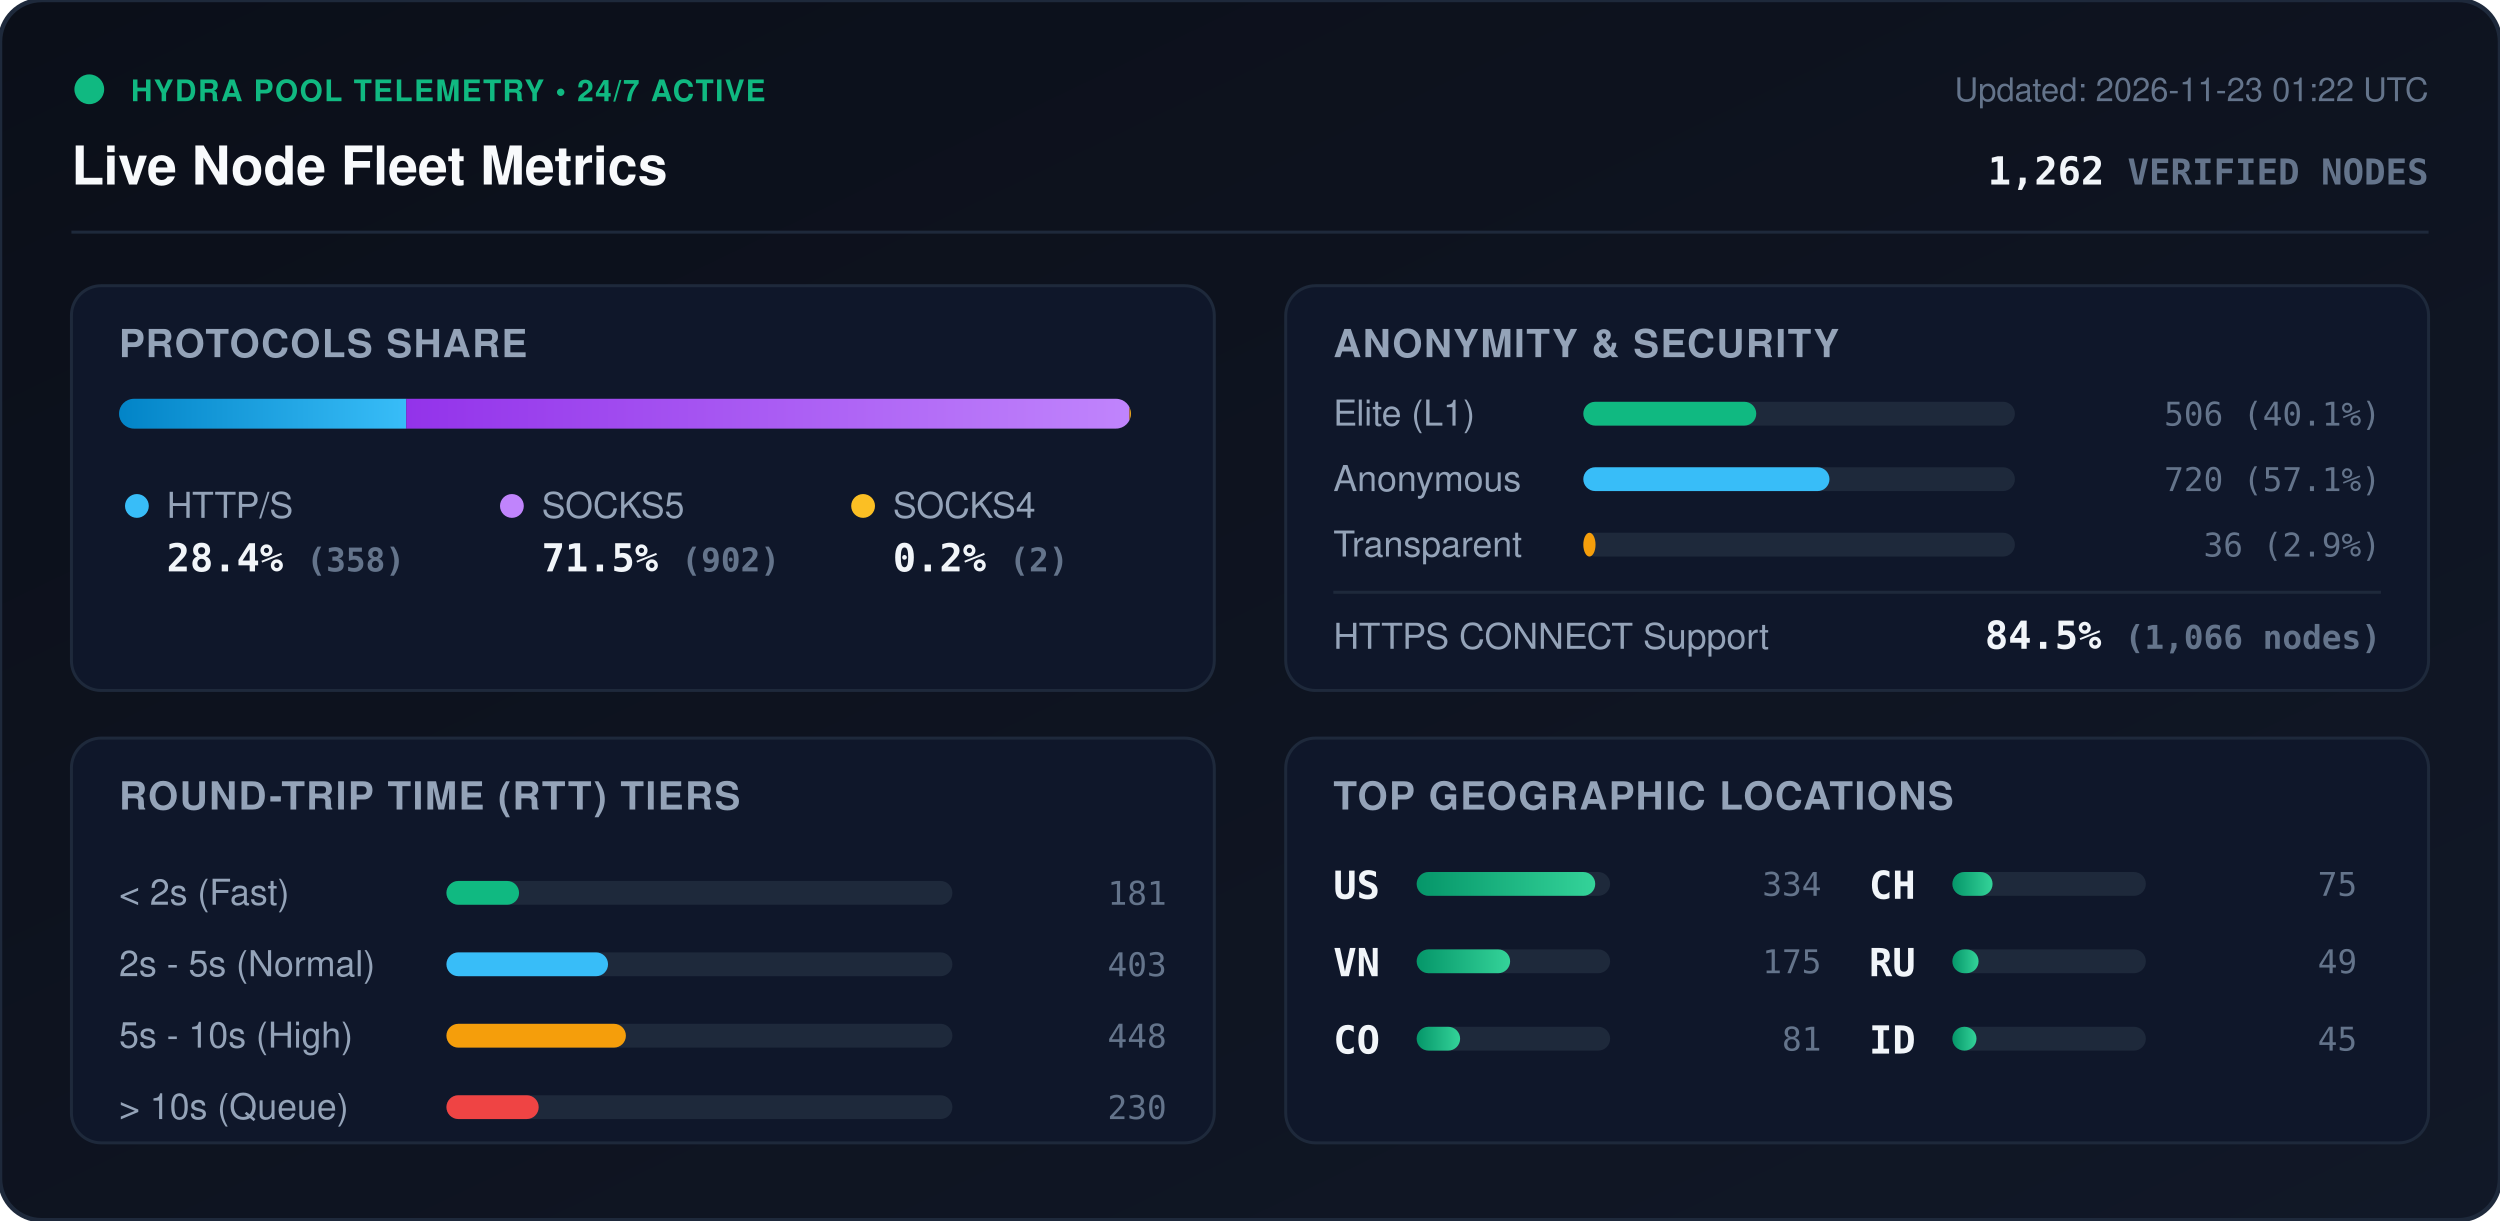
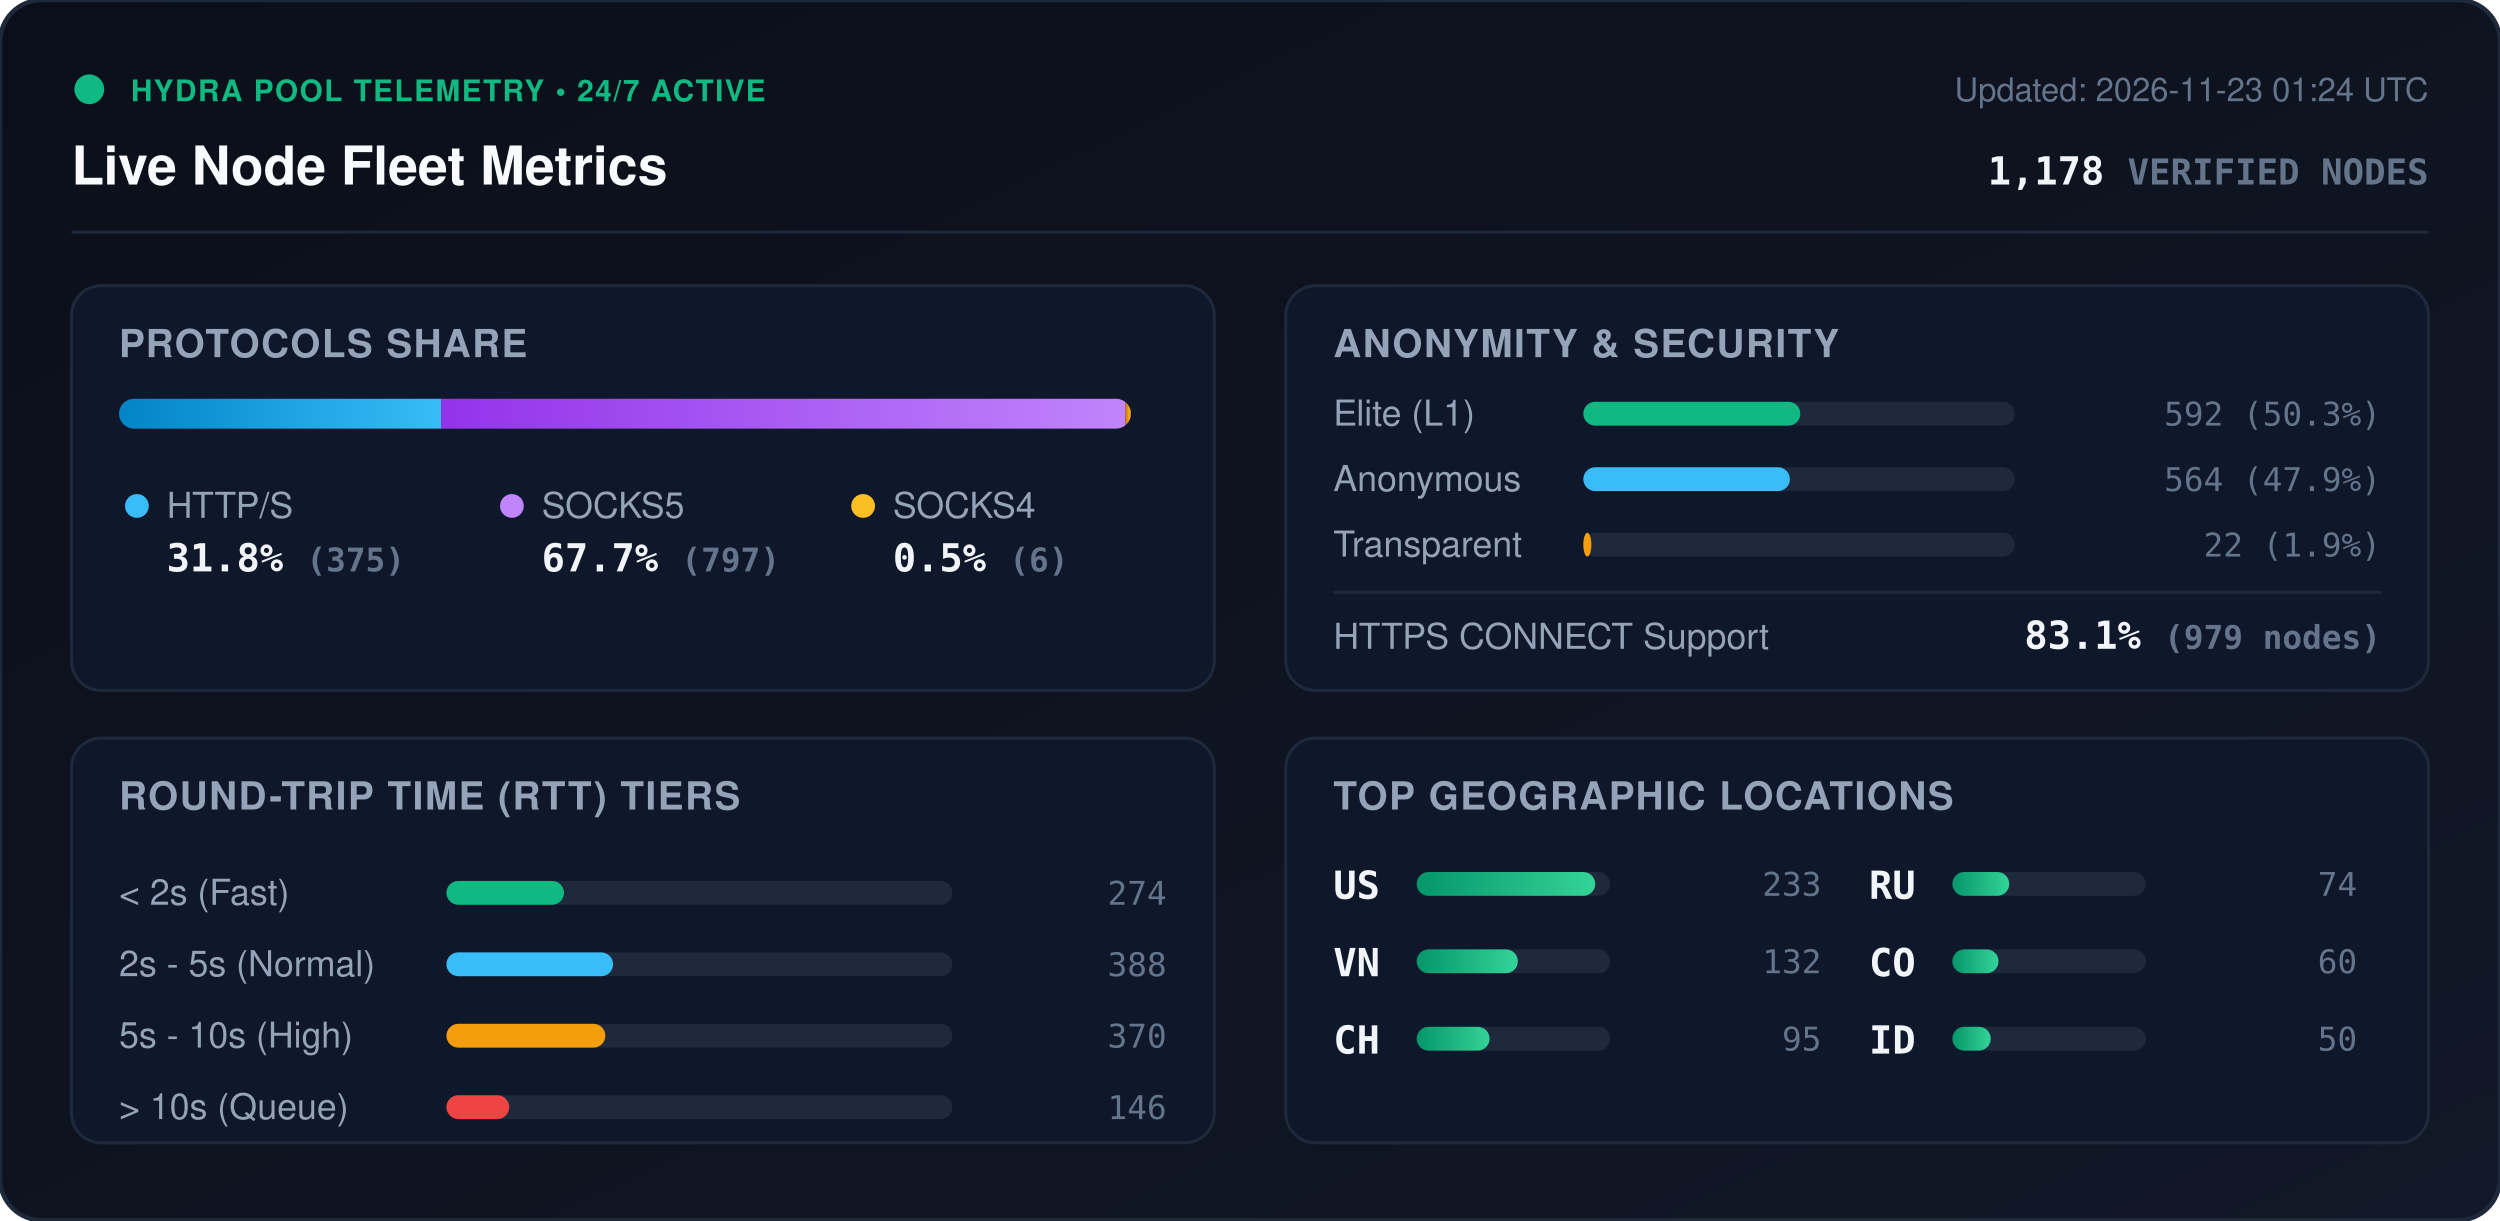
<svg xmlns="http://www.w3.org/2000/svg" viewBox="0 0 840 410" width="840" height="410" style="max-width: 100%; height: auto;">
  <defs>
    <linearGradient id="bg" x1="0%" y1="0%" x2="100%" y2="100%">
      <stop offset="0%" stop-color="#0b0f19" />
      <stop offset="100%" stop-color="#111827" />
    </linearGradient>
    <linearGradient id="bar-http" x1="0%" y1="0%" x2="100%" y2="0%">
      <stop offset="0%" stop-color="#0284c7" />
      <stop offset="100%" stop-color="#38bdf8" />
    </linearGradient>
    <linearGradient id="bar-socks5" x1="0%" y1="0%" x2="100%" y2="0%">
      <stop offset="0%" stop-color="#9333ea" />
      <stop offset="100%" stop-color="#c084fc" />
    </linearGradient>
    <linearGradient id="bar-socks4" x1="0%" y1="0%" x2="100%" y2="0%">
      <stop offset="0%" stop-color="#d97706" />
      <stop offset="100%" stop-color="#fbbf24" />
    </linearGradient>
    <linearGradient id="bar-green" x1="0%" y1="0%" x2="100%" y2="0%">
      <stop offset="0%" stop-color="#059669" />
      <stop offset="100%" stop-color="#34d399" />
    </linearGradient>
    <clipPath id="prog-track-clip">
      <rect width="340.0" height="10" rx="5" />
    </clipPath>
    <style>
      .title { font: 700 18px -apple-system, BlinkMacSystemFont, 'Segoe UI', Helvetica, Arial, sans-serif; fill: #f8fafc; }
      .sub { font: 500 11px -apple-system, BlinkMacSystemFont, 'Segoe UI', Helvetica, Arial, sans-serif; fill: #64748b; }
      .section-hdr { font: 600 13px -apple-system, BlinkMacSystemFont, 'Segoe UI', Helvetica, Arial, sans-serif; fill: #94a3b8; letter-spacing: 0.5px; }
      .metric-val { font: 700 13px -apple-system, BlinkMacSystemFont, 'Segoe UI', Helvetica, Arial, sans-serif; fill: #f1f5f9; }
      .metric-lbl { font: 500 12px -apple-system, BlinkMacSystemFont, 'Segoe UI', Helvetica, Arial, sans-serif; fill: #94a3b8; }
      .badge-txt { font: 700 10px -apple-system, BlinkMacSystemFont, 'Segoe UI', Helvetica, Arial, sans-serif; fill: #10b981; letter-spacing: 0.5px; }
      .mono { font-family: ui-monospace, SFMono-Regular, Menlo, Monaco, Consolas, monospace; }
      .pulse { animation: beacon 2s infinite ease-in-out; }
      @keyframes beacon { 0%, 100% { opacity: 1; } 50% { opacity: 0.35; } }
    </style>
  </defs>
  <rect width="840" height="410" rx="14" fill="url(#bg)" stroke="#1e293b" stroke-width="1.5" />
  <g transform="translate(24, 24)">
    <circle cx="6" cy="6" r="5" fill="#10b981" class="pulse" />
    <text x="20" y="10" class="badge-txt">HYDRA POOL TELEMETRY • 24/7 ACTIVE</text>
    <text x="0" y="38" class="title">Live Node Fleet Metrics</text>
-     <text x="792" y="10" text-anchor="end" class="sub">Updated: 2026-11-23 01:22 UTC</text>
-     <text x="792" y="38" text-anchor="end" class="metric-val mono" fill="#38bdf8">1,262 <tspan font-size="12" fill="#64748b">VERIFIED NODES</tspan>
+     <text x="792" y="10" text-anchor="end" class="sub">Updated: 2026-11-23 01:24 UTC</text>
+     <text x="792" y="38" text-anchor="end" class="metric-val mono" fill="#38bdf8">1,178 <tspan font-size="12" fill="#64748b">VERIFIED NODES</tspan>
    </text>
  </g>
  <line x1="24" y1="78" x2="816" y2="78" stroke="#1e293b" stroke-width="1" />
  <g transform="translate(24, 96)">
    <rect width="384" height="136" rx="10" fill="#0f172a" stroke="#1e293b" />
    <text x="16" y="24" class="section-hdr">PROTOCOLS SHARE</text>
    <g transform="translate(16, 38)">
      <rect width="340.0" height="10" rx="5" fill="#1e293b" />
      <g clip-path="url(#prog-track-clip)">
-         <rect x="0" width="96.5" height="10" fill="url(#bar-http)" />
-         <rect x="96.5" width="243.0" height="10" fill="url(#bar-socks5)" />
-         <rect x="339.5" width="0.5" height="10" fill="url(#bar-socks4)" />
+         <rect x="0" width="108.2" height="10" fill="url(#bar-http)" />
+         <rect x="108.2" width="230.0" height="10" fill="url(#bar-socks5)" />
+         <rect x="338.2" width="1.7" height="10" fill="url(#bar-socks4)" />
      </g>
    </g>
    <g transform="translate(16, 68)">
      <circle cx="6" cy="6" r="4" fill="#38bdf8" />
      <text x="16" y="10" class="metric-lbl">HTTP/S</text>
-       <text x="16" y="28" class="metric-val mono">28.4% <tspan font-size="11" fill="#64748b">(358)</tspan>
+       <text x="16" y="28" class="metric-val mono">31.8% <tspan font-size="11" fill="#64748b">(375)</tspan>
      </text>
      <circle cx="132" cy="6" r="4" fill="#c084fc" />
      <text x="142" y="10" class="metric-lbl">SOCKS5</text>
-       <text x="142" y="28" class="metric-val mono">71.5% <tspan font-size="11" fill="#64748b">(902)</tspan>
+       <text x="142" y="28" class="metric-val mono">67.7% <tspan font-size="11" fill="#64748b">(797)</tspan>
      </text>
      <circle cx="250" cy="6" r="4" fill="#fbbf24" />
      <text x="260" y="10" class="metric-lbl">SOCKS4</text>
-       <text x="260" y="28" class="metric-val mono">0.2% <tspan font-size="11" fill="#64748b">(2)</tspan>
+       <text x="260" y="28" class="metric-val mono">0.5% <tspan font-size="11" fill="#64748b">(6)</tspan>
      </text>
    </g>
  </g>
  <g transform="translate(432, 96)">
    <rect width="384" height="136" rx="10" fill="#0f172a" stroke="#1e293b" />
    <text x="16" y="24" class="section-hdr">ANONYMITY &amp; SECURITY</text>
    <text x="16" y="47" class="metric-lbl">Elite (L1)</text>
    <rect x="100" y="39" width="145.0" height="8" rx="4" fill="#1e293b" />
-     <rect x="100" y="39" width="58.1" height="8" rx="4" fill="#10b981" />
-     <text x="368" y="47" text-anchor="end" class="mono sub" fill="#e2e8f0">506 (40.1%)</text>
+     <rect x="100" y="39" width="72.9" height="8" rx="4" fill="#10b981" />
+     <text x="368" y="47" text-anchor="end" class="mono sub" fill="#e2e8f0">592 (50.3%)</text>
    <text x="16" y="69" class="metric-lbl">Anonymous</text>
    <rect x="100" y="61" width="145.0" height="8" rx="4" fill="#1e293b" />
-     <rect x="100" y="61" width="82.7" height="8" rx="4" fill="#38bdf8" />
-     <text x="368" y="69" text-anchor="end" class="mono sub" fill="#e2e8f0">720 (57.1%)</text>
+     <rect x="100" y="61" width="69.4" height="8" rx="4" fill="#38bdf8" />
+     <text x="368" y="69" text-anchor="end" class="mono sub" fill="#e2e8f0">564 (47.9%)</text>
    <text x="16" y="91" class="metric-lbl">Transparent</text>
    <rect x="100" y="83" width="145.0" height="8" rx="4" fill="#1e293b" />
-     <rect x="100" y="83" width="4.1" height="8" rx="4" fill="#f59e0b" />
-     <text x="368" y="91" text-anchor="end" class="mono sub" fill="#e2e8f0">36 (2.9%)</text>
+     <rect x="100" y="83" width="2.7" height="8" rx="4" fill="#f59e0b" />
+     <text x="368" y="91" text-anchor="end" class="mono sub" fill="#e2e8f0">22 (1.9%)</text>
    <line x1="16" y1="103" x2="368" y2="103" stroke="#1e293b" stroke-width="1" />
    <text x="16" y="122" class="metric-lbl">HTTPS CONNECT Support</text>
-     <text x="368" y="122" text-anchor="end" class="metric-val mono" fill="#34d399">84.5% <tspan font-size="11" fill="#64748b">(1,066 nodes)</tspan>
+     <text x="368" y="122" text-anchor="end" class="metric-val mono" fill="#34d399">83.1% <tspan font-size="11" fill="#64748b">(979 nodes)</tspan>
    </text>
  </g>
  <g transform="translate(24, 248)">
    <rect width="384" height="136" rx="10" fill="#0f172a" stroke="#1e293b" />
    <text x="16" y="24" class="section-hdr">ROUND-TRIP TIME (RTT) TIERS</text>
    <g transform="translate(16, 42)">
      <text x="0" y="14" class="metric-lbl">&lt; 2s (Fast)</text>
      <rect x="110" y="6" width="170" height="8" rx="4" fill="#1e293b" />
-       <rect x="110" y="6" width="24.4" height="8" rx="4" fill="#10b981" />
-       <text x="352" y="14" text-anchor="end" class="mono sub">181</text>
+       <rect x="110" y="6" width="39.5" height="8" rx="4" fill="#10b981" />
+       <text x="352" y="14" text-anchor="end" class="mono sub">274</text>
      <text x="0" y="38" class="metric-lbl">2s - 5s (Normal)</text>
      <rect x="110" y="30" width="170" height="8" rx="4" fill="#1e293b" />
-       <rect x="110" y="30" width="54.3" height="8" rx="4" fill="#38bdf8" />
-       <text x="352" y="38" text-anchor="end" class="mono sub">403</text>
+       <rect x="110" y="30" width="56.0" height="8" rx="4" fill="#38bdf8" />
+       <text x="352" y="38" text-anchor="end" class="mono sub">388</text>
      <text x="0" y="62" class="metric-lbl">5s - 10s (High)</text>
      <rect x="110" y="54" width="170" height="8" rx="4" fill="#1e293b" />
-       <rect x="110" y="54" width="60.3" height="8" rx="4" fill="#f59e0b" />
-       <text x="352" y="62" text-anchor="end" class="mono sub">448</text>
+       <rect x="110" y="54" width="53.4" height="8" rx="4" fill="#f59e0b" />
+       <text x="352" y="62" text-anchor="end" class="mono sub">370</text>
      <text x="0" y="86" class="metric-lbl">&gt; 10s (Queue)</text>
      <rect x="110" y="78" width="170" height="8" rx="4" fill="#1e293b" />
-       <rect x="110" y="78" width="31.0" height="8" rx="4" fill="#ef4444" />
-       <text x="352" y="86" text-anchor="end" class="mono sub">230</text>
+       <rect x="110" y="78" width="21.1" height="8" rx="4" fill="#ef4444" />
+       <text x="352" y="86" text-anchor="end" class="mono sub">146</text>
    </g>
  </g>
  <g transform="translate(432, 248)">
    <rect width="384" height="136" rx="10" fill="#0f172a" stroke="#1e293b" />
    <text x="16" y="24" class="section-hdr">TOP GEOGRAPHIC LOCATIONS</text>
    <g transform="translate(16, 42)">
      <g transform="translate(0, 0)">
        <text x="0" y="12" class="mono metric-val" font-size="12">US</text>
        <rect x="28" y="3" width="65" height="8" rx="4" fill="#1e293b" />
        <rect x="28" y="3" width="60.0" height="8" rx="4" fill="url(#bar-green)" />
-         <text x="164" y="11" text-anchor="end" class="mono sub">334</text>
+         <text x="164" y="11" text-anchor="end" class="mono sub">233</text>
      </g>
      <g transform="translate(0, 26)">
        <text x="0" y="12" class="mono metric-val" font-size="12">VN</text>
        <rect x="28" y="3" width="65" height="8" rx="4" fill="#1e293b" />
-         <rect x="28" y="3" width="31.4" height="8" rx="4" fill="url(#bar-green)" />
-         <text x="164" y="11" text-anchor="end" class="mono sub">175</text>
+         <rect x="28" y="3" width="34.0" height="8" rx="4" fill="url(#bar-green)" />
+         <text x="164" y="11" text-anchor="end" class="mono sub">132</text>
      </g>
      <g transform="translate(0, 52)">
+         <text x="0" y="12" class="mono metric-val" font-size="12">CH</text>
+         <rect x="28" y="3" width="65" height="8" rx="4" fill="#1e293b" />
+         <rect x="28" y="3" width="24.5" height="8" rx="4" fill="url(#bar-green)" />
+         <text x="164" y="11" text-anchor="end" class="mono sub">95</text>
+       </g>
+       <g transform="translate(180, 0)">
+         <text x="0" y="12" class="mono metric-val" font-size="12">RU</text>
+         <rect x="28" y="3" width="65" height="8" rx="4" fill="#1e293b" />
+         <rect x="28" y="3" width="19.1" height="8" rx="4" fill="url(#bar-green)" />
+         <text x="164" y="11" text-anchor="end" class="mono sub">74</text>
+       </g>
+       <g transform="translate(180, 26)">
        <text x="0" y="12" class="mono metric-val" font-size="12">CO</text>
        <rect x="28" y="3" width="65" height="8" rx="4" fill="#1e293b" />
-         <rect x="28" y="3" width="14.6" height="8" rx="4" fill="url(#bar-green)" />
-         <text x="164" y="11" text-anchor="end" class="mono sub">81</text>
-       </g>
-       <g transform="translate(180, 0)">
-         <text x="0" y="12" class="mono metric-val" font-size="12">CH</text>
-         <rect x="28" y="3" width="65" height="8" rx="4" fill="#1e293b" />
-         <rect x="28" y="3" width="13.5" height="8" rx="4" fill="url(#bar-green)" />
-         <text x="164" y="11" text-anchor="end" class="mono sub">75</text>
-       </g>
-       <g transform="translate(180, 26)">
-         <text x="0" y="12" class="mono metric-val" font-size="12">RU</text>
-         <rect x="28" y="3" width="65" height="8" rx="4" fill="#1e293b" />
-         <rect x="28" y="3" width="8.8" height="8" rx="4" fill="url(#bar-green)" />
-         <text x="164" y="11" text-anchor="end" class="mono sub">49</text>
+         <rect x="28" y="3" width="15.5" height="8" rx="4" fill="url(#bar-green)" />
+         <text x="164" y="11" text-anchor="end" class="mono sub">60</text>
      </g>
      <g transform="translate(180, 52)">
        <text x="0" y="12" class="mono metric-val" font-size="12">ID</text>
        <rect x="28" y="3" width="65" height="8" rx="4" fill="#1e293b" />
-         <rect x="28" y="3" width="8.1" height="8" rx="4" fill="url(#bar-green)" />
-         <text x="164" y="11" text-anchor="end" class="mono sub">45</text>
+         <rect x="28" y="3" width="12.9" height="8" rx="4" fill="url(#bar-green)" />
+         <text x="164" y="11" text-anchor="end" class="mono sub">50</text>
      </g>
    </g>
  </g>
</svg>
